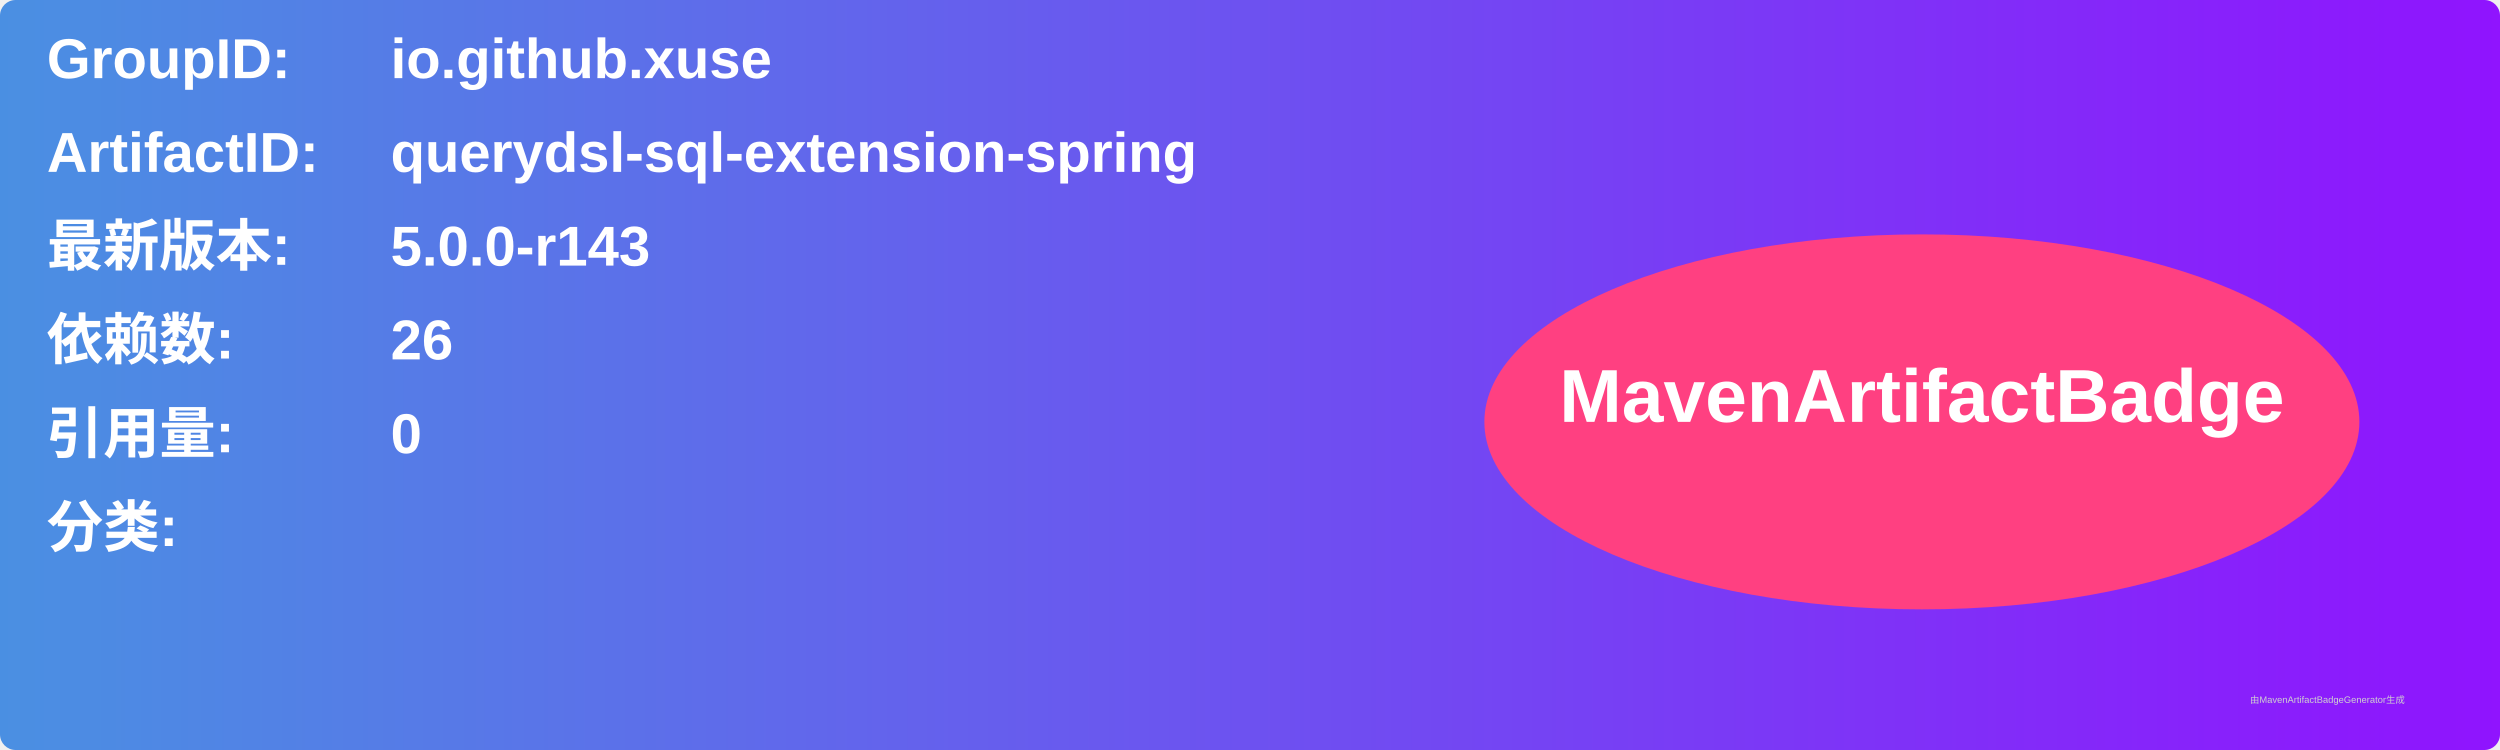
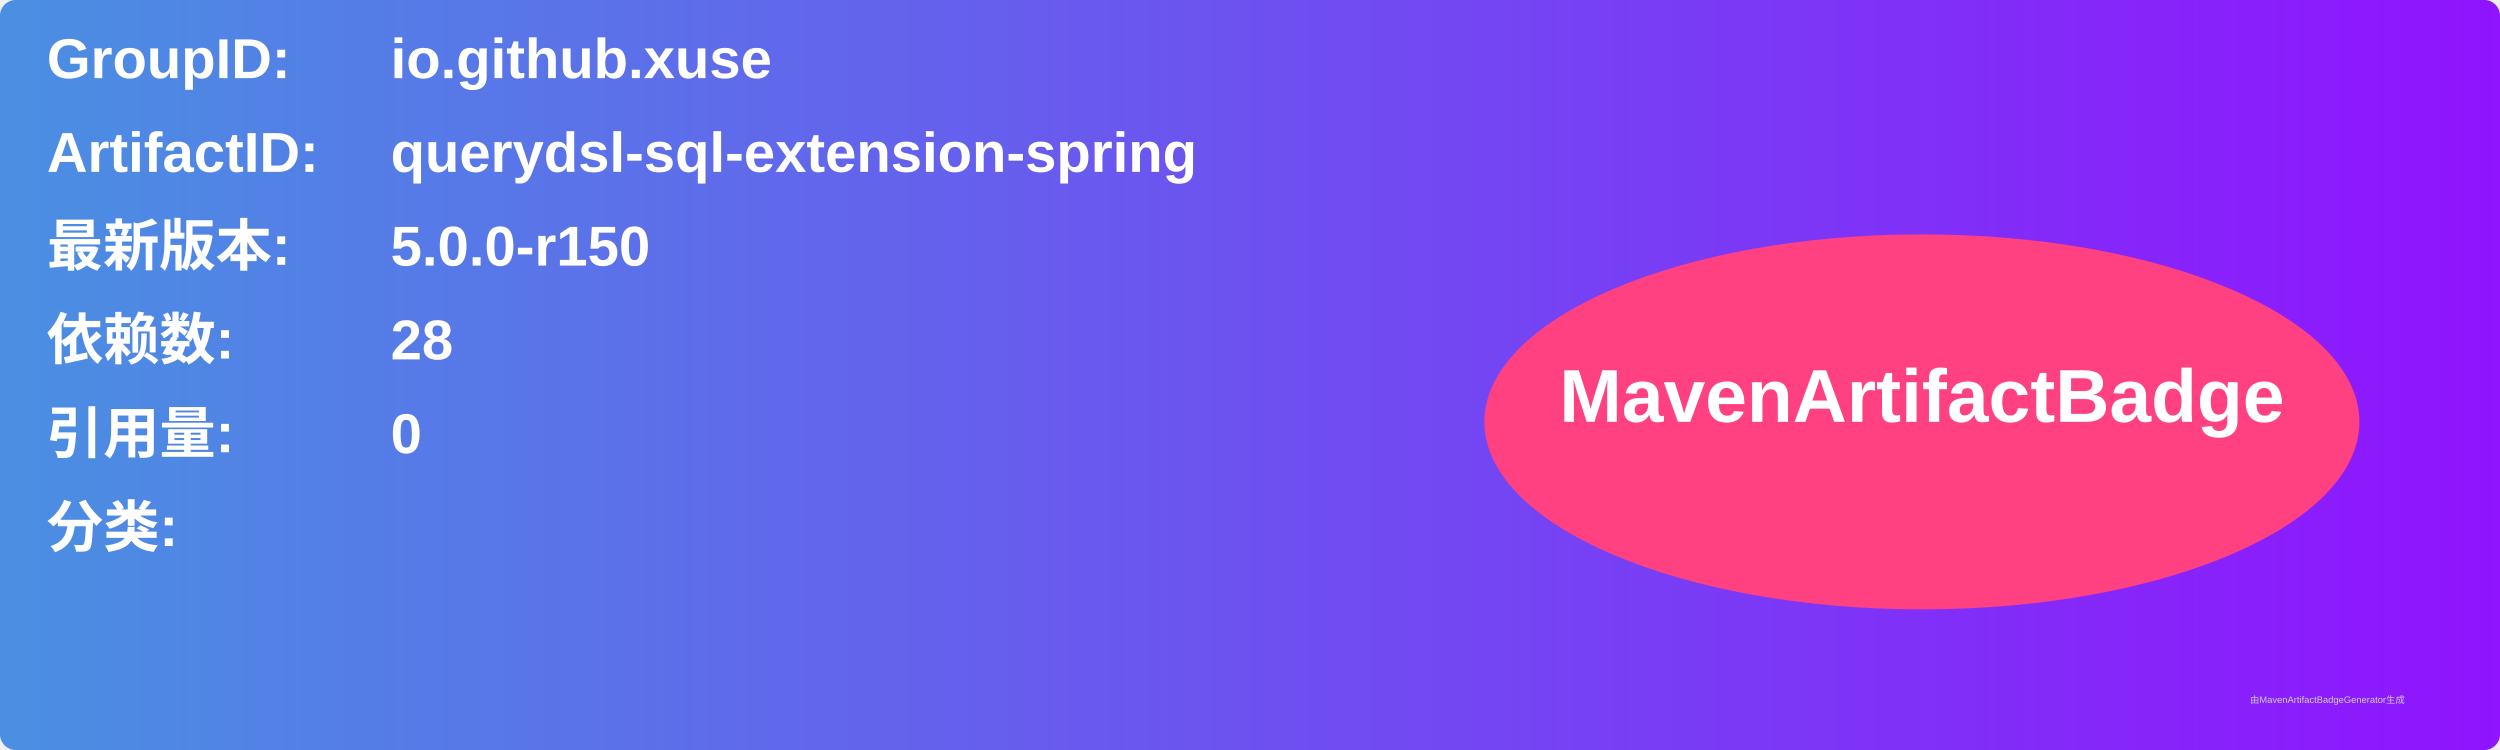
<svg xmlns="http://www.w3.org/2000/svg" width="800" height="240" viewBox="0 0 800 240">
  <linearGradient id="grad" x1="0%" y1="0%" x2="100%" y2="0%">
    <stop offset="0%" stop-color="#4a90e2" />
    <stop offset="100%" stop-color="#9013fe" />
  </linearGradient>
  <rect width="100%" height="100%" rx="5" ry="5" fill="url(#grad)" />
  <g transform="translate(15, 15)">
    <text x="0" y="10" font-family="Arial" font-size="18" fill="white" font-weight="bold" width="260">GroupID:</text>
    <text x="110" y="10" font-family="Arial" font-size="18" fill="white" font-weight="bold" width="460">io.github.xuse</text>
    <text x="0" y="40" font-family="Arial" font-size="18" fill="white" font-weight="bold" width="260">ArtifactID:</text>
    <text x="110" y="40" font-family="Arial" font-size="18" fill="white" font-weight="bold" width="460">querydsl-sql-extension-spring</text>
    <text x="0" y="70" font-family="Arial" font-size="18" fill="white" font-weight="bold">最新版本:</text>
    <text x="110" y="70" font-family="Arial" font-size="18" fill="white" font-weight="bold">
-       <tspan font-weight="bold">5.0.0-r143</tspan>
+       <tspan font-weight="bold">5.0.0-r150</tspan>
    </text>
    <text x="0" y="100" font-family="Arial" font-size="18" fill="white" font-weight="bold">依赖数: </text>
    <text x="110" y="100" font-family="Arial" font-size="18" fill="white">
-       <tspan font-weight="bold">26</tspan>
+       <tspan font-weight="bold">28</tspan>
    </text>
    <text x="0" y="130" font-family="Arial" font-size="18" fill="white" font-weight="bold">引用量: </text>
    <text x="110" y="130" font-family="Arial" font-size="18" fill="white">
      <tspan font-weight="bold">0</tspan>
    </text>
    <text x="0" y="160" font-family="Arial" font-size="18" fill="white" font-weight="bold">分类:</text>
    <text x="10" y="190" font-family="Arial" font-size="10" fill="white">
      <tspan font-weight="bold" />
    </text>
    <ellipse cx="600" cy="120" rx="140" ry="60" fill="#ff4081" />
    <text x="600" y="120" text-anchor="middle" font-family="Arial" font-size="24" fill="white" font-weight="bold">MavenArtifactBadge</text>
  </g>
  <text x="720" y="225" font-family="Arial" font-size="3" fill="#d0d0d0">由MavenArtifactBadgeGenerator生成</text>
</svg>
